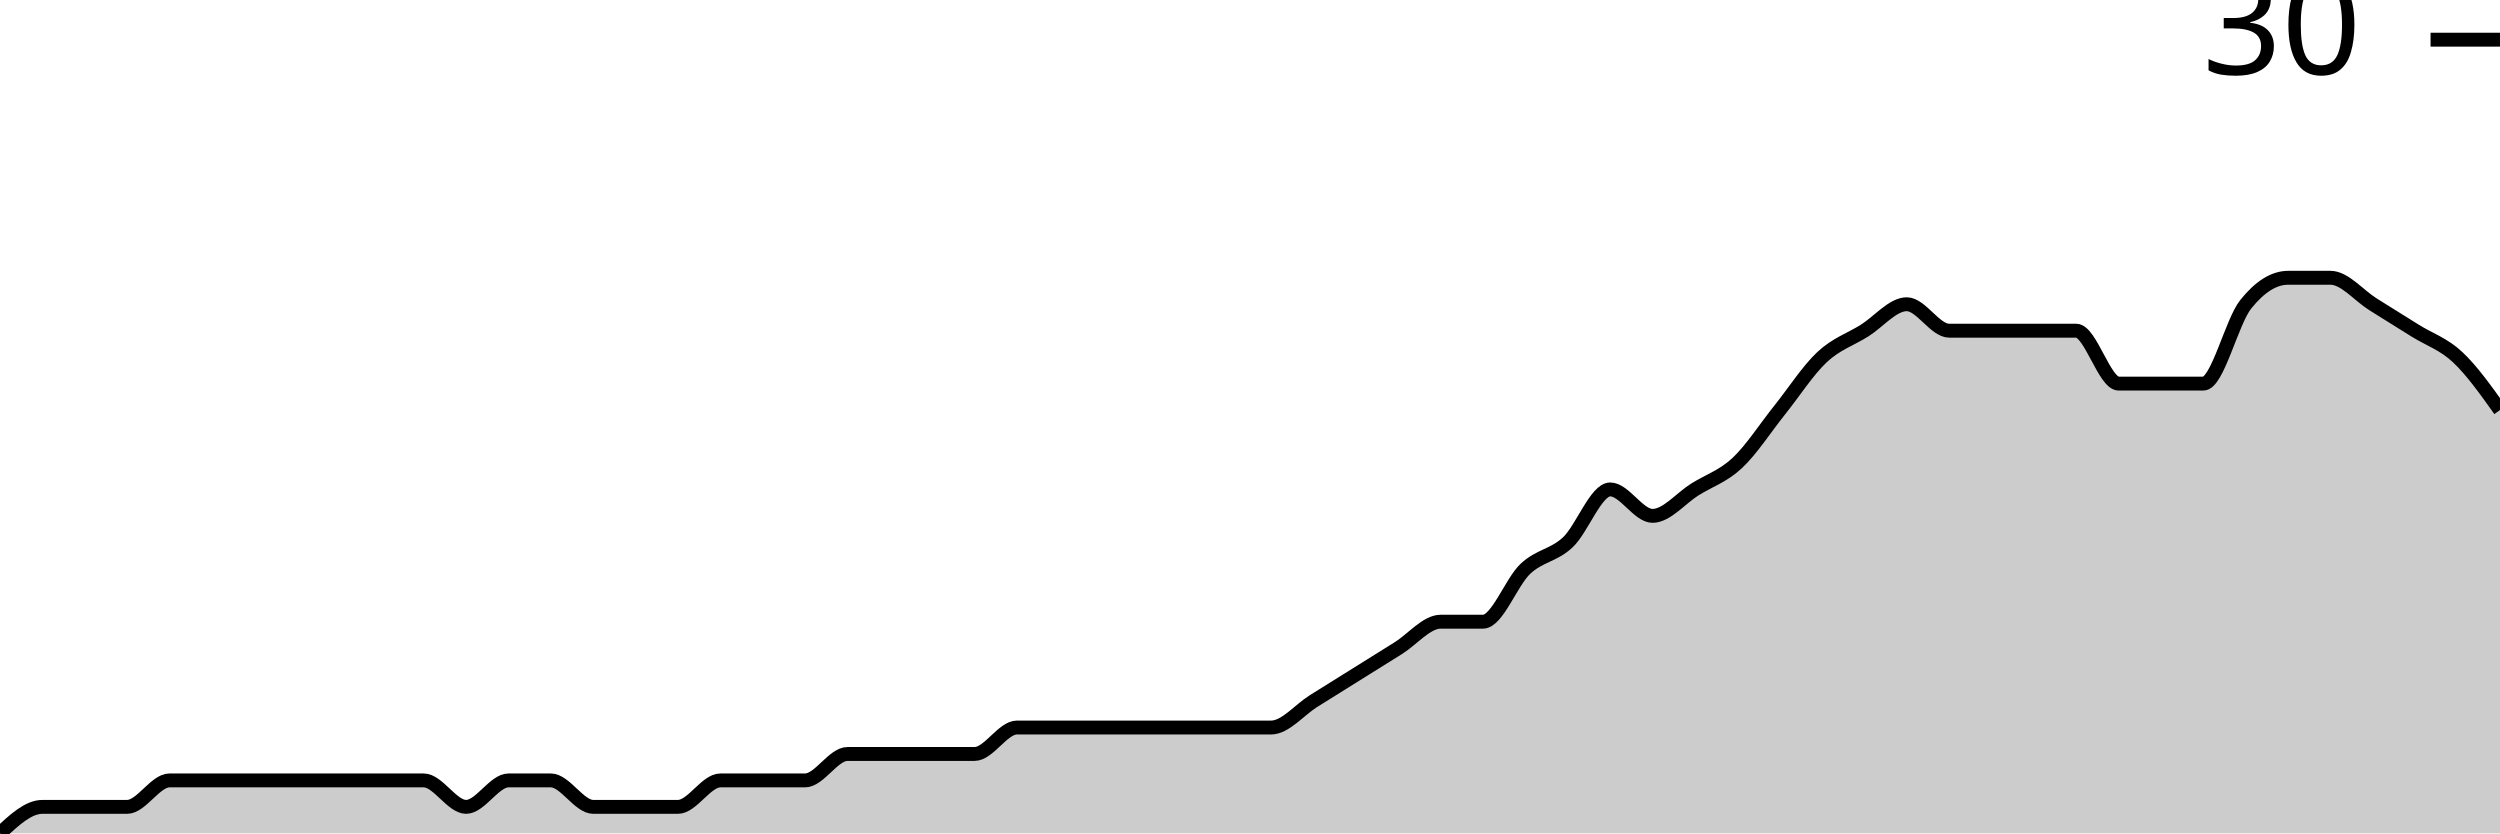
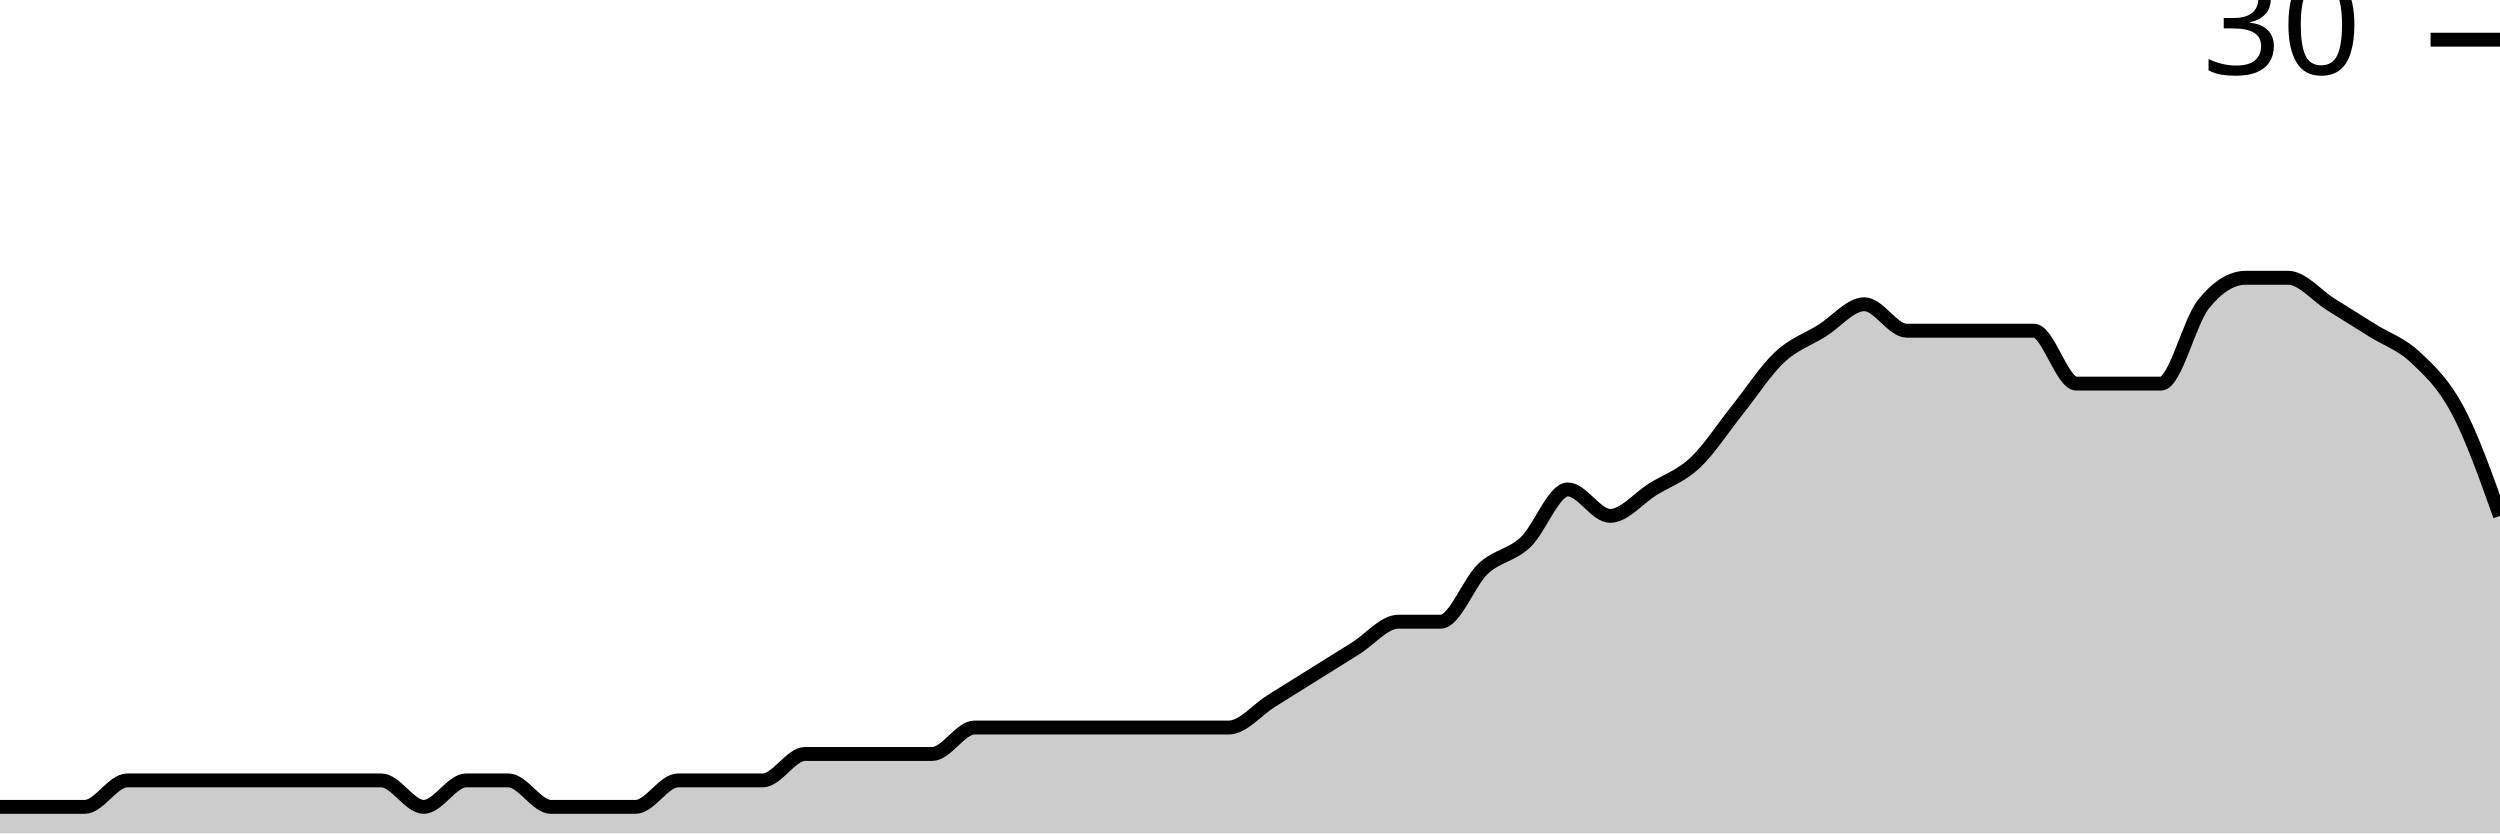
<svg xmlns="http://www.w3.org/2000/svg" viewBox="0 0 180 60">
  <g transform="translate(0,20)">
-     <path class="area" fill="rgba(0, 0, 0, 0.2)" d="M0,40C1.017,39.048,2.034,38.095,3.051,38.095C4.068,38.095,5.085,38.095,6.102,38.095C7.119,38.095,8.136,38.095,9.153,38.095C10.169,38.095,11.186,36.19,12.203,36.19C13.22,36.19,14.237,36.19,15.254,36.19C16.271,36.19,17.288,36.19,18.305,36.19C19.322,36.19,20.339,36.19,21.356,36.19C22.373,36.19,23.39,36.19,24.407,36.19C25.424,36.19,26.441,36.19,27.458,36.19C28.475,36.19,29.492,36.19,30.508,36.19C31.525,36.19,32.542,38.095,33.559,38.095C34.576,38.095,35.593,36.19,36.61,36.19C37.627,36.19,38.644,36.19,39.661,36.19C40.678,36.19,41.695,38.095,42.712,38.095C43.729,38.095,44.746,38.095,45.763,38.095C46.78,38.095,47.797,38.095,48.814,38.095C49.831,38.095,50.847,36.19,51.864,36.19C52.881,36.19,53.898,36.19,54.915,36.19C55.932,36.19,56.949,36.19,57.966,36.19C58.983,36.19,60,34.286,61.017,34.286C62.034,34.286,63.051,34.286,64.068,34.286C65.085,34.286,66.102,34.286,67.119,34.286C68.136,34.286,69.153,34.286,70.169,34.286C71.186,34.286,72.203,32.381,73.22,32.381C74.237,32.381,75.254,32.381,76.271,32.381C77.288,32.381,78.305,32.381,79.322,32.381C80.339,32.381,81.356,32.381,82.373,32.381C83.39,32.381,84.407,32.381,85.424,32.381C86.441,32.381,87.458,32.381,88.475,32.381C89.492,32.381,90.508,32.381,91.525,32.381C92.542,32.381,93.559,31.111,94.576,30.476C95.593,29.841,96.61,29.206,97.627,28.571C98.644,27.937,99.661,27.302,100.678,26.667C101.695,26.032,102.712,24.762,103.729,24.762C104.746,24.762,105.763,24.762,106.78,24.762C107.797,24.762,108.814,21.905,109.831,20.952C110.847,20,111.864,20,112.881,19.048C113.898,18.095,114.915,15.238,115.932,15.238C116.949,15.238,117.966,17.143,118.983,17.143C120,17.143,121.017,15.873,122.034,15.238C123.051,14.603,124.068,14.286,125.085,13.333C126.102,12.381,127.119,10.794,128.136,9.524C129.153,8.254,130.169,6.667,131.186,5.714C132.203,4.762,133.22,4.444,134.237,3.81C135.254,3.175,136.271,1.905,137.288,1.905C138.305,1.905,139.322,3.81,140.339,3.81C141.356,3.81,142.373,3.81,143.39,3.81C144.407,3.81,145.424,3.81,146.441,3.81C147.458,3.81,148.475,3.81,149.492,3.81C150.508,3.81,151.525,7.619,152.542,7.619C153.559,7.619,154.576,7.619,155.593,7.619C156.61,7.619,157.627,7.619,158.644,7.619C159.661,7.619,160.678,3.175,161.695,1.905C162.712,0.635,163.729,0,164.746,0C165.763,0,166.78,0,167.797,0C168.814,0,169.831,1.27,170.847,1.905C171.864,2.54,172.881,3.175,173.898,3.81C174.915,4.444,175.932,4.762,176.949,5.714C177.966,6.667,178.983,8.095,180,9.524L180,40C178.983,40,177.966,40,176.949,40C175.932,40,174.915,40,173.898,40C172.881,40,171.864,40,170.847,40C169.831,40,168.814,40,167.797,40C166.78,40,165.763,40,164.746,40C163.729,40,162.712,40,161.695,40C160.678,40,159.661,40,158.644,40C157.627,40,156.61,40,155.593,40C154.576,40,153.559,40,152.542,40C151.525,40,150.508,40,149.492,40C148.475,40,147.458,40,146.441,40C145.424,40,144.407,40,143.39,40C142.373,40,141.356,40,140.339,40C139.322,40,138.305,40,137.288,40C136.271,40,135.254,40,134.237,40C133.22,40,132.203,40,131.186,40C130.169,40,129.153,40,128.136,40C127.119,40,126.102,40,125.085,40C124.068,40,123.051,40,122.034,40C121.017,40,120,40,118.983,40C117.966,40,116.949,40,115.932,40C114.915,40,113.898,40,112.881,40C111.864,40,110.847,40,109.831,40C108.814,40,107.797,40,106.78,40C105.763,40,104.746,40,103.729,40C102.712,40,101.695,40,100.678,40C99.661,40,98.644,40,97.627,40C96.61,40,95.593,40,94.576,40C93.559,40,92.542,40,91.525,40C90.508,40,89.492,40,88.475,40C87.458,40,86.441,40,85.424,40C84.407,40,83.39,40,82.373,40C81.356,40,80.339,40,79.322,40C78.305,40,77.288,40,76.271,40C75.254,40,74.237,40,73.22,40C72.203,40,71.186,40,70.169,40C69.153,40,68.136,40,67.119,40C66.102,40,65.085,40,64.068,40C63.051,40,62.034,40,61.017,40C60,40,58.983,40,57.966,40C56.949,40,55.932,40,54.915,40C53.898,40,52.881,40,51.864,40C50.847,40,49.831,40,48.814,40C47.797,40,46.78,40,45.763,40C44.746,40,43.729,40,42.712,40C41.695,40,40.678,40,39.661,40C38.644,40,37.627,40,36.61,40C35.593,40,34.576,40,33.559,40C32.542,40,31.525,40,30.508,40C29.492,40,28.475,40,27.458,40C26.441,40,25.424,40,24.407,40C23.39,40,22.373,40,21.356,40C20.339,40,19.322,40,18.305,40C17.288,40,16.271,40,15.254,40C14.237,40,13.22,40,12.203,40C11.186,40,10.169,40,9.153,40C8.136,40,7.119,40,6.102,40C5.085,40,4.068,40,3.051,40C2.034,40,1.017,40,0,40Z" />
-     <path class="line" stroke="black" fill="none" d="M0,40C1.017,39.048,2.034,38.095,3.051,38.095C4.068,38.095,5.085,38.095,6.102,38.095C7.119,38.095,8.136,38.095,9.153,38.095C10.169,38.095,11.186,36.19,12.203,36.19C13.22,36.19,14.237,36.19,15.254,36.19C16.271,36.19,17.288,36.19,18.305,36.19C19.322,36.19,20.339,36.19,21.356,36.19C22.373,36.19,23.39,36.19,24.407,36.19C25.424,36.19,26.441,36.19,27.458,36.19C28.475,36.19,29.492,36.19,30.508,36.19C31.525,36.19,32.542,38.095,33.559,38.095C34.576,38.095,35.593,36.19,36.61,36.19C37.627,36.19,38.644,36.19,39.661,36.19C40.678,36.19,41.695,38.095,42.712,38.095C43.729,38.095,44.746,38.095,45.763,38.095C46.78,38.095,47.797,38.095,48.814,38.095C49.831,38.095,50.847,36.19,51.864,36.19C52.881,36.19,53.898,36.19,54.915,36.19C55.932,36.19,56.949,36.19,57.966,36.19C58.983,36.19,60,34.286,61.017,34.286C62.034,34.286,63.051,34.286,64.068,34.286C65.085,34.286,66.102,34.286,67.119,34.286C68.136,34.286,69.153,34.286,70.169,34.286C71.186,34.286,72.203,32.381,73.22,32.381C74.237,32.381,75.254,32.381,76.271,32.381C77.288,32.381,78.305,32.381,79.322,32.381C80.339,32.381,81.356,32.381,82.373,32.381C83.39,32.381,84.407,32.381,85.424,32.381C86.441,32.381,87.458,32.381,88.475,32.381C89.492,32.381,90.508,32.381,91.525,32.381C92.542,32.381,93.559,31.111,94.576,30.476C95.593,29.841,96.61,29.206,97.627,28.571C98.644,27.937,99.661,27.302,100.678,26.667C101.695,26.032,102.712,24.762,103.729,24.762C104.746,24.762,105.763,24.762,106.78,24.762C107.797,24.762,108.814,21.905,109.831,20.952C110.847,20,111.864,20,112.881,19.048C113.898,18.095,114.915,15.238,115.932,15.238C116.949,15.238,117.966,17.143,118.983,17.143C120,17.143,121.017,15.873,122.034,15.238C123.051,14.603,124.068,14.286,125.085,13.333C126.102,12.381,127.119,10.794,128.136,9.524C129.153,8.254,130.169,6.667,131.186,5.714C132.203,4.762,133.22,4.444,134.237,3.81C135.254,3.175,136.271,1.905,137.288,1.905C138.305,1.905,139.322,3.81,140.339,3.81C141.356,3.81,142.373,3.81,143.39,3.81C144.407,3.81,145.424,3.81,146.441,3.81C147.458,3.81,148.475,3.81,149.492,3.81C150.508,3.81,151.525,7.619,152.542,7.619C153.559,7.619,154.576,7.619,155.593,7.619C156.61,7.619,157.627,7.619,158.644,7.619C159.661,7.619,160.678,3.175,161.695,1.905C162.712,0.635,163.729,0,164.746,0C165.763,0,166.78,0,167.797,0C168.814,0,169.831,1.27,170.847,1.905C171.864,2.54,172.881,3.175,173.898,3.81C174.915,4.444,175.932,4.762,176.949,5.714C177.966,6.667,178.983,8.095,180,9.524" />
+     <path class="area" fill="rgba(0, 0, 0, 0.2)" d="M0,38.095C1.017,38.095,2.034,38.095,3.051,38.095C4.068,38.095,5.085,38.095,6.102,38.095C7.119,38.095,8.136,36.19,9.153,36.19C10.169,36.19,11.186,36.19,12.203,36.19C13.22,36.19,14.237,36.19,15.254,36.19C16.271,36.19,17.288,36.19,18.305,36.19C19.322,36.19,20.339,36.19,21.356,36.19C22.373,36.19,23.39,36.19,24.407,36.19C25.424,36.19,26.441,36.19,27.458,36.19C28.475,36.19,29.492,38.095,30.508,38.095C31.525,38.095,32.542,36.19,33.559,36.19C34.576,36.19,35.593,36.19,36.61,36.19C37.627,36.19,38.644,38.095,39.661,38.095C40.678,38.095,41.695,38.095,42.712,38.095C43.729,38.095,44.746,38.095,45.763,38.095C46.78,38.095,47.797,36.19,48.814,36.19C49.831,36.19,50.847,36.19,51.864,36.19C52.881,36.19,53.898,36.19,54.915,36.19C55.932,36.19,56.949,34.286,57.966,34.286C58.983,34.286,60,34.286,61.017,34.286C62.034,34.286,63.051,34.286,64.068,34.286C65.085,34.286,66.102,34.286,67.119,34.286C68.136,34.286,69.153,32.381,70.169,32.381C71.186,32.381,72.203,32.381,73.22,32.381C74.237,32.381,75.254,32.381,76.271,32.381C77.288,32.381,78.305,32.381,79.322,32.381C80.339,32.381,81.356,32.381,82.373,32.381C83.39,32.381,84.407,32.381,85.424,32.381C86.441,32.381,87.458,32.381,88.475,32.381C89.492,32.381,90.508,31.111,91.525,30.476C92.542,29.841,93.559,29.206,94.576,28.571C95.593,27.937,96.61,27.302,97.627,26.667C98.644,26.032,99.661,24.762,100.678,24.762C101.695,24.762,102.712,24.762,103.729,24.762C104.746,24.762,105.763,21.905,106.78,20.952C107.797,20,108.814,20,109.831,19.048C110.847,18.095,111.864,15.238,112.881,15.238C113.898,15.238,114.915,17.143,115.932,17.143C116.949,17.143,117.966,15.873,118.983,15.238C120,14.603,121.017,14.286,122.034,13.333C123.051,12.381,124.068,10.794,125.085,9.524C126.102,8.254,127.119,6.667,128.136,5.714C129.153,4.762,130.169,4.444,131.186,3.81C132.203,3.175,133.22,1.905,134.237,1.905C135.254,1.905,136.271,3.81,137.288,3.81C138.305,3.81,139.322,3.81,140.339,3.81C141.356,3.81,142.373,3.81,143.39,3.81C144.407,3.81,145.424,3.81,146.441,3.81C147.458,3.81,148.475,7.619,149.492,7.619C150.508,7.619,151.525,7.619,152.542,7.619C153.559,7.619,154.576,7.619,155.593,7.619C156.61,7.619,157.627,3.175,158.644,1.905C159.661,0.635,160.678,0,161.695,0C162.712,0,163.729,0,164.746,0C165.763,0,166.78,1.27,167.797,1.905C168.814,2.54,169.831,3.175,170.847,3.81C171.864,4.444,172.881,4.762,173.898,5.714C174.915,6.667,175.932,7.619,176.949,9.524C177.966,11.429,178.983,14.286,180,17.143L180,40C178.983,40,177.966,40,176.949,40C175.932,40,174.915,40,173.898,40C172.881,40,171.864,40,170.847,40C169.831,40,168.814,40,167.797,40C166.78,40,165.763,40,164.746,40C163.729,40,162.712,40,161.695,40C160.678,40,159.661,40,158.644,40C157.627,40,156.61,40,155.593,40C154.576,40,153.559,40,152.542,40C151.525,40,150.508,40,149.492,40C148.475,40,147.458,40,146.441,40C145.424,40,144.407,40,143.39,40C142.373,40,141.356,40,140.339,40C139.322,40,138.305,40,137.288,40C136.271,40,135.254,40,134.237,40C133.22,40,132.203,40,131.186,40C130.169,40,129.153,40,128.136,40C127.119,40,126.102,40,125.085,40C124.068,40,123.051,40,122.034,40C121.017,40,120,40,118.983,40C117.966,40,116.949,40,115.932,40C114.915,40,113.898,40,112.881,40C111.864,40,110.847,40,109.831,40C108.814,40,107.797,40,106.78,40C105.763,40,104.746,40,103.729,40C102.712,40,101.695,40,100.678,40C99.661,40,98.644,40,97.627,40C96.61,40,95.593,40,94.576,40C93.559,40,92.542,40,91.525,40C90.508,40,89.492,40,88.475,40C87.458,40,86.441,40,85.424,40C84.407,40,83.39,40,82.373,40C81.356,40,80.339,40,79.322,40C78.305,40,77.288,40,76.271,40C75.254,40,74.237,40,73.22,40C72.203,40,71.186,40,70.169,40C69.153,40,68.136,40,67.119,40C66.102,40,65.085,40,64.068,40C63.051,40,62.034,40,61.017,40C60,40,58.983,40,57.966,40C56.949,40,55.932,40,54.915,40C53.898,40,52.881,40,51.864,40C50.847,40,49.831,40,48.814,40C47.797,40,46.78,40,45.763,40C44.746,40,43.729,40,42.712,40C41.695,40,40.678,40,39.661,40C38.644,40,37.627,40,36.61,40C35.593,40,34.576,40,33.559,40C32.542,40,31.525,40,30.508,40C29.492,40,28.475,40,27.458,40C26.441,40,25.424,40,24.407,40C23.39,40,22.373,40,21.356,40C20.339,40,19.322,40,18.305,40C17.288,40,16.271,40,15.254,40C14.237,40,13.22,40,12.203,40C11.186,40,10.169,40,9.153,40C8.136,40,7.119,40,6.102,40C5.085,40,4.068,40,3.051,40C2.034,40,1.017,40,0,40Z" />
+     <path class="line" stroke="black" fill="none" d="M0,38.095C1.017,38.095,2.034,38.095,3.051,38.095C4.068,38.095,5.085,38.095,6.102,38.095C7.119,38.095,8.136,36.19,9.153,36.19C10.169,36.19,11.186,36.19,12.203,36.19C13.22,36.19,14.237,36.19,15.254,36.19C16.271,36.19,17.288,36.19,18.305,36.19C19.322,36.19,20.339,36.19,21.356,36.19C22.373,36.19,23.39,36.19,24.407,36.19C25.424,36.19,26.441,36.19,27.458,36.19C28.475,36.19,29.492,38.095,30.508,38.095C31.525,38.095,32.542,36.19,33.559,36.19C34.576,36.19,35.593,36.19,36.61,36.19C37.627,36.19,38.644,38.095,39.661,38.095C40.678,38.095,41.695,38.095,42.712,38.095C43.729,38.095,44.746,38.095,45.763,38.095C46.78,38.095,47.797,36.19,48.814,36.19C49.831,36.19,50.847,36.19,51.864,36.19C52.881,36.19,53.898,36.19,54.915,36.19C55.932,36.19,56.949,34.286,57.966,34.286C58.983,34.286,60,34.286,61.017,34.286C62.034,34.286,63.051,34.286,64.068,34.286C65.085,34.286,66.102,34.286,67.119,34.286C68.136,34.286,69.153,32.381,70.169,32.381C71.186,32.381,72.203,32.381,73.22,32.381C74.237,32.381,75.254,32.381,76.271,32.381C77.288,32.381,78.305,32.381,79.322,32.381C80.339,32.381,81.356,32.381,82.373,32.381C83.39,32.381,84.407,32.381,85.424,32.381C86.441,32.381,87.458,32.381,88.475,32.381C89.492,32.381,90.508,31.111,91.525,30.476C92.542,29.841,93.559,29.206,94.576,28.571C95.593,27.937,96.61,27.302,97.627,26.667C98.644,26.032,99.661,24.762,100.678,24.762C101.695,24.762,102.712,24.762,103.729,24.762C104.746,24.762,105.763,21.905,106.78,20.952C107.797,20,108.814,20,109.831,19.048C110.847,18.095,111.864,15.238,112.881,15.238C113.898,15.238,114.915,17.143,115.932,17.143C116.949,17.143,117.966,15.873,118.983,15.238C120,14.603,121.017,14.286,122.034,13.333C123.051,12.381,124.068,10.794,125.085,9.524C126.102,8.254,127.119,6.667,128.136,5.714C129.153,4.762,130.169,4.444,131.186,3.81C132.203,3.175,133.22,1.905,134.237,1.905C135.254,1.905,136.271,3.81,137.288,3.81C138.305,3.81,139.322,3.81,140.339,3.81C141.356,3.81,142.373,3.81,143.39,3.81C144.407,3.81,145.424,3.81,146.441,3.81C147.458,3.81,148.475,7.619,149.492,7.619C150.508,7.619,151.525,7.619,152.542,7.619C153.559,7.619,154.576,7.619,155.593,7.619C156.61,7.619,157.627,3.175,158.644,1.905C159.661,0.635,160.678,0,161.695,0C162.712,0,163.729,0,164.746,0C165.763,0,166.78,1.27,167.797,1.905C168.814,2.54,169.831,3.175,170.847,3.81C171.864,4.444,172.881,4.762,173.898,5.714C174.915,6.667,175.932,7.619,176.949,9.524C177.966,11.429,178.983,14.286,180,17.143" />
    <path class="axis-ceiling" stroke-width="1" stroke="black" fill="none" d="M175,-17.143L180,-17.143" />
    <text class="axis-ceiling-label" font-family="sans-serif" text-anchor="end" font-size="10px" x="170" y="-14.643">30</text>
  </g>
</svg>
